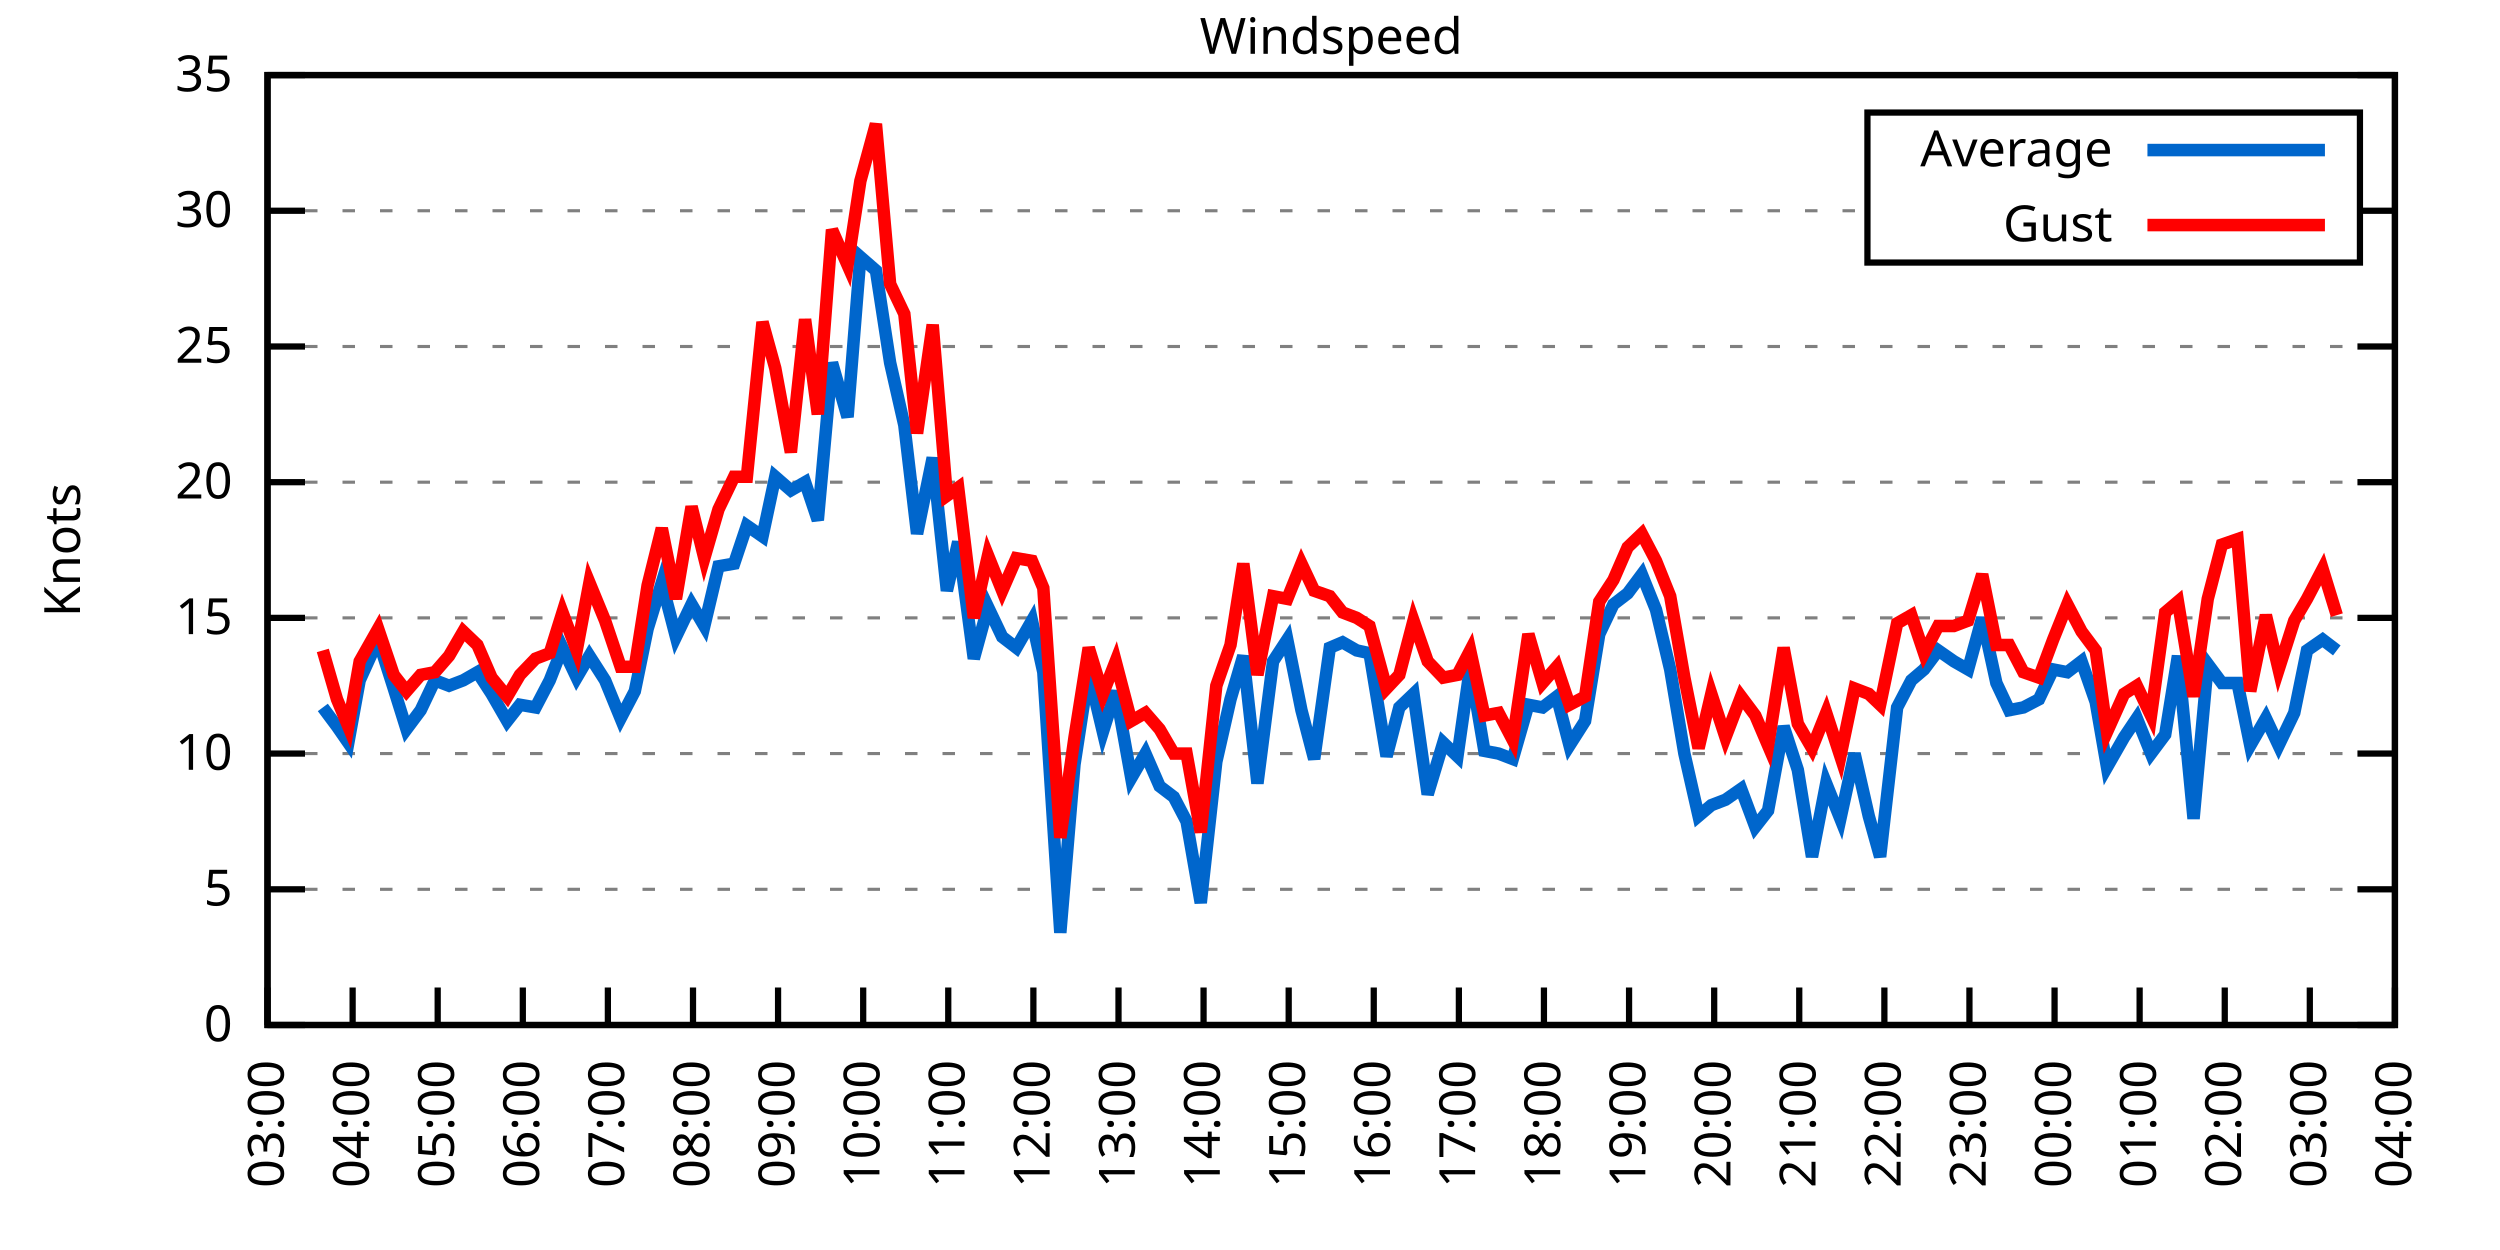
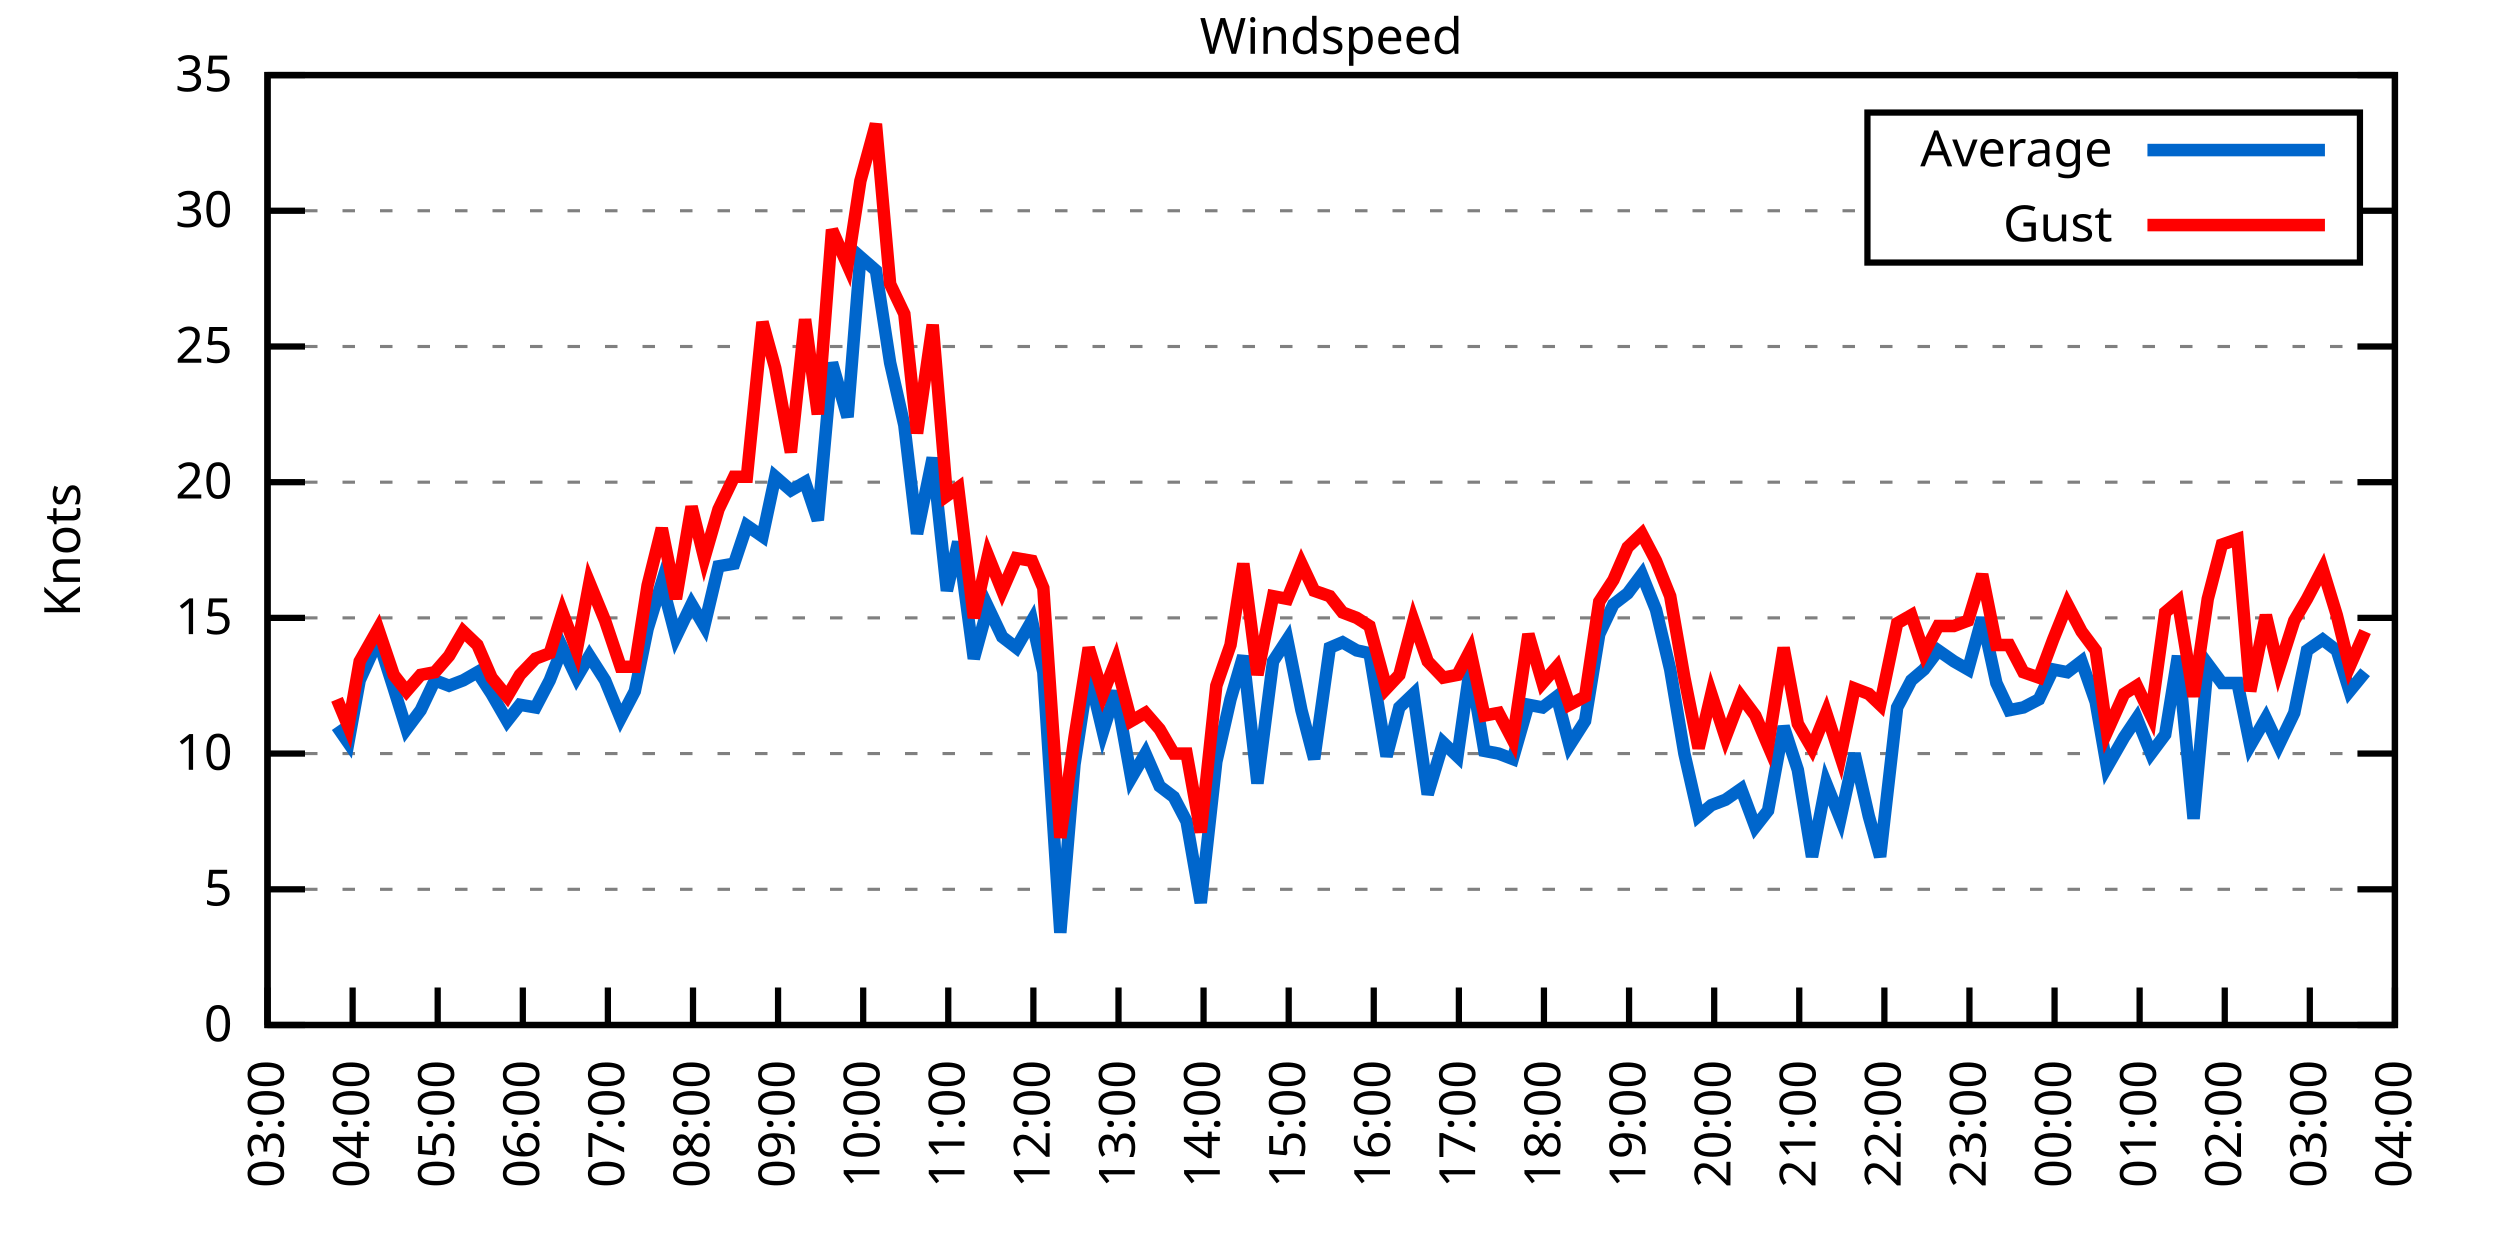
<svg xmlns="http://www.w3.org/2000/svg" xmlns:xlink="http://www.w3.org/1999/xlink" width="400" height="200" viewBox="0 0 400 200">
  <g id="gnuplot_canvas">
    <rect x="0" y="0" width="400" height="200" fill="none" />
    <defs>
      <circle id="gpDot" r="0.5" stroke-width="0.5" stroke="currentColor" />
      <path id="gpPt0" stroke-width="0.333" stroke="currentColor" d="M-1,0 h2 M0,-1 v2" />
      <path id="gpPt1" stroke-width="0.333" stroke="currentColor" d="M-1,-1 L1,1 M1,-1 L-1,1" />
      <path id="gpPt2" stroke-width="0.333" stroke="currentColor" d="M-1,0 L1,0 M0,-1 L0,1 M-1,-1 L1,1 M-1,1 L1,-1" />
      <rect id="gpPt3" stroke-width="0.333" stroke="currentColor" x="-1" y="-1" width="2" height="2" />
      <rect id="gpPt4" stroke-width="0.333" stroke="currentColor" fill="currentColor" x="-1" y="-1" width="2" height="2" />
      <circle id="gpPt5" stroke-width="0.333" stroke="currentColor" cx="0" cy="0" r="1" />
      <use xlink:href="#gpPt5" id="gpPt6" fill="currentColor" stroke="none" />
      <path id="gpPt7" stroke-width="0.333" stroke="currentColor" d="M0,-1.33 L-1.33,0.67 L1.33,0.67 z" />
      <use xlink:href="#gpPt7" id="gpPt8" fill="currentColor" stroke="none" />
      <use xlink:href="#gpPt7" id="gpPt9" stroke="currentColor" transform="rotate(180)" />
      <use xlink:href="#gpPt9" id="gpPt10" fill="currentColor" stroke="none" />
      <use xlink:href="#gpPt3" id="gpPt11" stroke="currentColor" transform="rotate(45)" />
      <use xlink:href="#gpPt11" id="gpPt12" fill="currentColor" stroke="none" />
      <path id="gpPt13" stroke-width="0.333" stroke="currentColor" d="M0,1.330 L1.265,0.411 L0.782,-1.067 L-0.782,-1.076 L-1.265,0.411 z" />
      <use xlink:href="#gpPt13" id="gpPt14" fill="currentColor" stroke="none" />
      <filter id="textbox" filterUnits="objectBoundingBox" x="0" y="0" height="1" width="1">
        <feFlood flood-color="white" flood-opacity="1" result="bgnd" />
        <feComposite in="SourceGraphic" in2="bgnd" operator="atop" />
      </filter>
      <filter id="greybox" filterUnits="objectBoundingBox" x="0" y="0" height="1" width="1">
        <feFlood flood-color="lightgrey" flood-opacity="1" result="grey" />
        <feComposite in="SourceGraphic" in2="grey" operator="atop" />
      </filter>
    </defs>
    <g fill="none" color="white" stroke="currentColor" stroke-width="1.00" stroke-linecap="butt" stroke-linejoin="miter">
</g>
    <g fill="none" color="black" stroke="currentColor" stroke-width="1.00" stroke-linecap="butt" stroke-linejoin="miter">
      <g stroke="none" shape-rendering="crispEdges">
        <polygon fill="rgb(255, 255, 255)" points="42.80,164.00 383.18,164.00 383.18,12.02 42.80,12.02 " />
      </g>
    </g>
    <g fill="none" color="black" stroke="currentColor" stroke-width="1.00" stroke-linecap="butt" stroke-linejoin="miter">
</g>
    <g fill="none" color="black" stroke="black" stroke-width="0.50" stroke-linecap="butt" stroke-linejoin="miter">
</g>
    <g fill="none" color="gray" stroke="currentColor" stroke-width="0.50" stroke-linecap="butt" stroke-linejoin="miter">
      <path stroke="gray" stroke-dasharray="2,4" class="gridline" d="M42.80,164.00 L383.19,164.00  " />
    </g>
    <g fill="none" color="gray" stroke="gray" stroke-width="1.00" stroke-linecap="butt" stroke-linejoin="miter">
</g>
    <g fill="none" color="black" stroke="currentColor" stroke-width="1.00" stroke-linecap="butt" stroke-linejoin="miter">
      <path stroke="black" d="M42.80,164.00 L48.80,164.00 M383.19,164.00 L377.19,164.00  " />
      <g transform="translate(37.20,166.60)" stroke="none" fill="black" font-family="Sans" font-size="8.00" text-anchor="end">
        <text>
          <tspan font-family="Sans"> 0</tspan>
        </text>
      </g>
    </g>
    <g fill="none" color="black" stroke="currentColor" stroke-width="1.00" stroke-linecap="butt" stroke-linejoin="miter">
</g>
    <g fill="none" color="black" stroke="black" stroke-width="0.50" stroke-linecap="butt" stroke-linejoin="miter">
</g>
    <g fill="none" color="gray" stroke="currentColor" stroke-width="0.50" stroke-linecap="butt" stroke-linejoin="miter">
      <path stroke="gray" stroke-dasharray="2,4" class="gridline" d="M42.80,142.29 L383.19,142.29  " />
    </g>
    <g fill="none" color="gray" stroke="gray" stroke-width="1.00" stroke-linecap="butt" stroke-linejoin="miter">
</g>
    <g fill="none" color="black" stroke="currentColor" stroke-width="1.00" stroke-linecap="butt" stroke-linejoin="miter">
      <path stroke="black" d="M42.80,142.29 L48.80,142.29 M383.19,142.29 L377.19,142.29  " />
      <g transform="translate(37.20,144.89)" stroke="none" fill="black" font-family="Sans" font-size="8.00" text-anchor="end">
        <text>
          <tspan font-family="Sans"> 5</tspan>
        </text>
      </g>
    </g>
    <g fill="none" color="black" stroke="currentColor" stroke-width="1.00" stroke-linecap="butt" stroke-linejoin="miter">
</g>
    <g fill="none" color="black" stroke="black" stroke-width="0.50" stroke-linecap="butt" stroke-linejoin="miter">
</g>
    <g fill="none" color="gray" stroke="currentColor" stroke-width="0.50" stroke-linecap="butt" stroke-linejoin="miter">
      <path stroke="gray" stroke-dasharray="2,4" class="gridline" d="M42.80,120.57 L383.19,120.57  " />
    </g>
    <g fill="none" color="gray" stroke="gray" stroke-width="1.00" stroke-linecap="butt" stroke-linejoin="miter">
</g>
    <g fill="none" color="black" stroke="currentColor" stroke-width="1.00" stroke-linecap="butt" stroke-linejoin="miter">
      <path stroke="black" d="M42.80,120.57 L48.80,120.57 M383.19,120.57 L377.19,120.57  " />
      <g transform="translate(37.20,123.17)" stroke="none" fill="black" font-family="Sans" font-size="8.00" text-anchor="end">
        <text>
          <tspan font-family="Sans"> 10</tspan>
        </text>
      </g>
    </g>
    <g fill="none" color="black" stroke="currentColor" stroke-width="1.00" stroke-linecap="butt" stroke-linejoin="miter">
</g>
    <g fill="none" color="black" stroke="black" stroke-width="0.50" stroke-linecap="butt" stroke-linejoin="miter">
</g>
    <g fill="none" color="gray" stroke="currentColor" stroke-width="0.50" stroke-linecap="butt" stroke-linejoin="miter">
      <path stroke="gray" stroke-dasharray="2,4" class="gridline" d="M42.80,98.86 L383.19,98.86  " />
    </g>
    <g fill="none" color="gray" stroke="gray" stroke-width="1.00" stroke-linecap="butt" stroke-linejoin="miter">
</g>
    <g fill="none" color="black" stroke="currentColor" stroke-width="1.00" stroke-linecap="butt" stroke-linejoin="miter">
      <path stroke="black" d="M42.80,98.86 L48.80,98.86 M383.19,98.86 L377.19,98.86  " />
      <g transform="translate(37.20,101.46)" stroke="none" fill="black" font-family="Sans" font-size="8.00" text-anchor="end">
        <text>
          <tspan font-family="Sans"> 15</tspan>
        </text>
      </g>
    </g>
    <g fill="none" color="black" stroke="currentColor" stroke-width="1.00" stroke-linecap="butt" stroke-linejoin="miter">
</g>
    <g fill="none" color="black" stroke="black" stroke-width="0.50" stroke-linecap="butt" stroke-linejoin="miter">
</g>
    <g fill="none" color="gray" stroke="currentColor" stroke-width="0.50" stroke-linecap="butt" stroke-linejoin="miter">
      <path stroke="gray" stroke-dasharray="2,4" class="gridline" d="M42.80,77.15 L383.19,77.15  " />
    </g>
    <g fill="none" color="gray" stroke="gray" stroke-width="1.00" stroke-linecap="butt" stroke-linejoin="miter">
</g>
    <g fill="none" color="black" stroke="currentColor" stroke-width="1.00" stroke-linecap="butt" stroke-linejoin="miter">
      <path stroke="black" d="M42.80,77.15 L48.80,77.15 M383.19,77.15 L377.19,77.15  " />
      <g transform="translate(37.20,79.75)" stroke="none" fill="black" font-family="Sans" font-size="8.00" text-anchor="end">
        <text>
          <tspan font-family="Sans"> 20</tspan>
        </text>
      </g>
    </g>
    <g fill="none" color="black" stroke="currentColor" stroke-width="1.00" stroke-linecap="butt" stroke-linejoin="miter">
</g>
    <g fill="none" color="black" stroke="black" stroke-width="0.50" stroke-linecap="butt" stroke-linejoin="miter">
</g>
    <g fill="none" color="gray" stroke="currentColor" stroke-width="0.50" stroke-linecap="butt" stroke-linejoin="miter">
      <path stroke="gray" stroke-dasharray="2,4" class="gridline" d="M42.80,55.44 L383.19,55.44  " />
    </g>
    <g fill="none" color="gray" stroke="gray" stroke-width="1.00" stroke-linecap="butt" stroke-linejoin="miter">
</g>
    <g fill="none" color="black" stroke="currentColor" stroke-width="1.00" stroke-linecap="butt" stroke-linejoin="miter">
      <path stroke="black" d="M42.80,55.44 L48.80,55.44 M383.19,55.44 L377.19,55.44  " />
      <g transform="translate(37.20,58.04)" stroke="none" fill="black" font-family="Sans" font-size="8.00" text-anchor="end">
        <text>
          <tspan font-family="Sans"> 25</tspan>
        </text>
      </g>
    </g>
    <g fill="none" color="black" stroke="currentColor" stroke-width="1.00" stroke-linecap="butt" stroke-linejoin="miter">
</g>
    <g fill="none" color="black" stroke="black" stroke-width="0.50" stroke-linecap="butt" stroke-linejoin="miter">
</g>
    <g fill="none" color="gray" stroke="currentColor" stroke-width="0.50" stroke-linecap="butt" stroke-linejoin="miter">
      <path stroke="gray" stroke-dasharray="2,4" class="gridline" d="M42.80,33.72 L298.79,33.72 M377.59,33.72 L383.19,33.72  " />
    </g>
    <g fill="none" color="gray" stroke="gray" stroke-width="1.00" stroke-linecap="butt" stroke-linejoin="miter">
</g>
    <g fill="none" color="black" stroke="currentColor" stroke-width="1.00" stroke-linecap="butt" stroke-linejoin="miter">
      <path stroke="black" d="M42.80,33.72 L48.80,33.72 M383.19,33.72 L377.19,33.72  " />
      <g transform="translate(37.20,36.32)" stroke="none" fill="black" font-family="Sans" font-size="8.00" text-anchor="end">
        <text>
          <tspan font-family="Sans"> 30</tspan>
        </text>
      </g>
    </g>
    <g fill="none" color="black" stroke="currentColor" stroke-width="1.00" stroke-linecap="butt" stroke-linejoin="miter">
</g>
    <g fill="none" color="black" stroke="black" stroke-width="0.50" stroke-linecap="butt" stroke-linejoin="miter">
</g>
    <g fill="none" color="gray" stroke="currentColor" stroke-width="0.50" stroke-linecap="butt" stroke-linejoin="miter">
      <path stroke="gray" stroke-dasharray="2,4" class="gridline" d="M42.80,12.01 L383.19,12.01  " />
    </g>
    <g fill="none" color="gray" stroke="gray" stroke-width="1.00" stroke-linecap="butt" stroke-linejoin="miter">
</g>
    <g fill="none" color="black" stroke="currentColor" stroke-width="1.00" stroke-linecap="butt" stroke-linejoin="miter">
      <path stroke="black" d="M42.80,12.01 L48.80,12.01 M383.19,12.01 L377.19,12.01  " />
      <g transform="translate(37.20,14.61)" stroke="none" fill="black" font-family="Sans" font-size="8.00" text-anchor="end">
        <text>
          <tspan font-family="Sans"> 35</tspan>
        </text>
      </g>
    </g>
    <g fill="none" color="black" stroke="currentColor" stroke-width="1.00" stroke-linecap="butt" stroke-linejoin="miter">
      <path stroke="black" d="M42.80,164.00 L42.80,158.00  " />
      <g transform="translate(45.40,169.60) rotate(270.00)" stroke="none" fill="black" font-family="Sans" font-size="8.00" text-anchor="end">
        <text>
          <tspan font-family="Sans">03:00</tspan>
        </text>
      </g>
    </g>
    <g fill="none" color="black" stroke="currentColor" stroke-width="1.00" stroke-linecap="butt" stroke-linejoin="miter">
      <path stroke="black" d="M56.42,164.00 L56.42,158.00  " />
      <g transform="translate(59.02,169.60) rotate(270.00)" stroke="none" fill="black" font-family="Sans" font-size="8.00" text-anchor="end">
        <text>
          <tspan font-family="Sans">04:00</tspan>
        </text>
      </g>
    </g>
    <g fill="none" color="black" stroke="currentColor" stroke-width="1.00" stroke-linecap="butt" stroke-linejoin="miter">
      <path stroke="black" d="M70.03,164.00 L70.03,158.00  " />
      <g transform="translate(72.63,169.60) rotate(270.00)" stroke="none" fill="black" font-family="Sans" font-size="8.00" text-anchor="end">
        <text>
          <tspan font-family="Sans">05:00</tspan>
        </text>
      </g>
    </g>
    <g fill="none" color="black" stroke="currentColor" stroke-width="1.00" stroke-linecap="butt" stroke-linejoin="miter">
      <path stroke="black" d="M83.65,164.00 L83.65,158.00  " />
      <g transform="translate(86.25,169.60) rotate(270.00)" stroke="none" fill="black" font-family="Sans" font-size="8.00" text-anchor="end">
        <text>
          <tspan font-family="Sans">06:00</tspan>
        </text>
      </g>
    </g>
    <g fill="none" color="black" stroke="currentColor" stroke-width="1.00" stroke-linecap="butt" stroke-linejoin="miter">
      <path stroke="black" d="M97.26,164.00 L97.26,158.00  " />
      <g transform="translate(99.86,169.60) rotate(270.00)" stroke="none" fill="black" font-family="Sans" font-size="8.00" text-anchor="end">
        <text>
          <tspan font-family="Sans">07:00</tspan>
        </text>
      </g>
    </g>
    <g fill="none" color="black" stroke="currentColor" stroke-width="1.00" stroke-linecap="butt" stroke-linejoin="miter">
      <path stroke="black" d="M110.88,164.00 L110.88,158.00  " />
      <g transform="translate(113.48,169.60) rotate(270.00)" stroke="none" fill="black" font-family="Sans" font-size="8.00" text-anchor="end">
        <text>
          <tspan font-family="Sans">08:00</tspan>
        </text>
      </g>
    </g>
    <g fill="none" color="black" stroke="currentColor" stroke-width="1.00" stroke-linecap="butt" stroke-linejoin="miter">
      <path stroke="black" d="M124.49,164.00 L124.49,158.00  " />
      <g transform="translate(127.09,169.60) rotate(270.00)" stroke="none" fill="black" font-family="Sans" font-size="8.00" text-anchor="end">
        <text>
          <tspan font-family="Sans">09:00</tspan>
        </text>
      </g>
    </g>
    <g fill="none" color="black" stroke="currentColor" stroke-width="1.00" stroke-linecap="butt" stroke-linejoin="miter">
      <path stroke="black" d="M138.11,164.00 L138.11,158.00  " />
      <g transform="translate(140.71,169.60) rotate(270.00)" stroke="none" fill="black" font-family="Sans" font-size="8.00" text-anchor="end">
        <text>
          <tspan font-family="Sans">10:00</tspan>
        </text>
      </g>
    </g>
    <g fill="none" color="black" stroke="currentColor" stroke-width="1.00" stroke-linecap="butt" stroke-linejoin="miter">
      <path stroke="black" d="M151.72,164.00 L151.72,158.00  " />
      <g transform="translate(154.32,169.60) rotate(270.00)" stroke="none" fill="black" font-family="Sans" font-size="8.00" text-anchor="end">
        <text>
          <tspan font-family="Sans">11:00</tspan>
        </text>
      </g>
    </g>
    <g fill="none" color="black" stroke="currentColor" stroke-width="1.00" stroke-linecap="butt" stroke-linejoin="miter">
      <path stroke="black" d="M165.34,164.00 L165.34,158.00  " />
      <g transform="translate(167.94,169.60) rotate(270.00)" stroke="none" fill="black" font-family="Sans" font-size="8.00" text-anchor="end">
        <text>
          <tspan font-family="Sans">12:00</tspan>
        </text>
      </g>
    </g>
    <g fill="none" color="black" stroke="currentColor" stroke-width="1.00" stroke-linecap="butt" stroke-linejoin="miter">
      <path stroke="black" d="M178.96,164.00 L178.96,158.00  " />
      <g transform="translate(181.56,169.60) rotate(270.00)" stroke="none" fill="black" font-family="Sans" font-size="8.00" text-anchor="end">
        <text>
          <tspan font-family="Sans">13:00</tspan>
        </text>
      </g>
    </g>
    <g fill="none" color="black" stroke="currentColor" stroke-width="1.00" stroke-linecap="butt" stroke-linejoin="miter">
      <path stroke="black" d="M192.57,164.00 L192.57,158.00  " />
      <g transform="translate(195.17,169.60) rotate(270.00)" stroke="none" fill="black" font-family="Sans" font-size="8.00" text-anchor="end">
        <text>
          <tspan font-family="Sans">14:00</tspan>
        </text>
      </g>
    </g>
    <g fill="none" color="black" stroke="currentColor" stroke-width="1.00" stroke-linecap="butt" stroke-linejoin="miter">
      <path stroke="black" d="M206.19,164.00 L206.19,158.00  " />
      <g transform="translate(208.79,169.60) rotate(270.00)" stroke="none" fill="black" font-family="Sans" font-size="8.00" text-anchor="end">
        <text>
          <tspan font-family="Sans">15:00</tspan>
        </text>
      </g>
    </g>
    <g fill="none" color="black" stroke="currentColor" stroke-width="1.00" stroke-linecap="butt" stroke-linejoin="miter">
      <path stroke="black" d="M219.80,164.00 L219.80,158.00  " />
      <g transform="translate(222.40,169.60) rotate(270.00)" stroke="none" fill="black" font-family="Sans" font-size="8.00" text-anchor="end">
        <text>
          <tspan font-family="Sans">16:00</tspan>
        </text>
      </g>
    </g>
    <g fill="none" color="black" stroke="currentColor" stroke-width="1.00" stroke-linecap="butt" stroke-linejoin="miter">
      <path stroke="black" d="M233.42,164.00 L233.42,158.00  " />
      <g transform="translate(236.02,169.60) rotate(270.00)" stroke="none" fill="black" font-family="Sans" font-size="8.00" text-anchor="end">
        <text>
          <tspan font-family="Sans">17:00</tspan>
        </text>
      </g>
    </g>
    <g fill="none" color="black" stroke="currentColor" stroke-width="1.00" stroke-linecap="butt" stroke-linejoin="miter">
      <path stroke="black" d="M247.03,164.00 L247.03,158.00  " />
      <g transform="translate(249.63,169.60) rotate(270.00)" stroke="none" fill="black" font-family="Sans" font-size="8.00" text-anchor="end">
        <text>
          <tspan font-family="Sans">18:00</tspan>
        </text>
      </g>
    </g>
    <g fill="none" color="black" stroke="currentColor" stroke-width="1.00" stroke-linecap="butt" stroke-linejoin="miter">
      <path stroke="black" d="M260.65,164.00 L260.65,158.00  " />
      <g transform="translate(263.25,169.60) rotate(270.00)" stroke="none" fill="black" font-family="Sans" font-size="8.00" text-anchor="end">
        <text>
          <tspan font-family="Sans">19:00</tspan>
        </text>
      </g>
    </g>
    <g fill="none" color="black" stroke="currentColor" stroke-width="1.00" stroke-linecap="butt" stroke-linejoin="miter">
      <path stroke="black" d="M274.27,164.00 L274.27,158.00  " />
      <g transform="translate(276.87,169.60) rotate(270.00)" stroke="none" fill="black" font-family="Sans" font-size="8.00" text-anchor="end">
        <text>
          <tspan font-family="Sans">20:00</tspan>
        </text>
      </g>
    </g>
    <g fill="none" color="black" stroke="currentColor" stroke-width="1.00" stroke-linecap="butt" stroke-linejoin="miter">
      <path stroke="black" d="M287.88,164.00 L287.88,158.00  " />
      <g transform="translate(290.48,169.60) rotate(270.00)" stroke="none" fill="black" font-family="Sans" font-size="8.00" text-anchor="end">
        <text>
          <tspan font-family="Sans">21:00</tspan>
        </text>
      </g>
    </g>
    <g fill="none" color="black" stroke="currentColor" stroke-width="1.00" stroke-linecap="butt" stroke-linejoin="miter">
      <path stroke="black" d="M301.50,164.00 L301.50,158.00  " />
      <g transform="translate(304.10,169.60) rotate(270.00)" stroke="none" fill="black" font-family="Sans" font-size="8.00" text-anchor="end">
        <text>
          <tspan font-family="Sans">22:00</tspan>
        </text>
      </g>
    </g>
    <g fill="none" color="black" stroke="currentColor" stroke-width="1.00" stroke-linecap="butt" stroke-linejoin="miter">
      <path stroke="black" d="M315.11,164.00 L315.11,158.00  " />
      <g transform="translate(317.71,169.60) rotate(270.00)" stroke="none" fill="black" font-family="Sans" font-size="8.00" text-anchor="end">
        <text>
          <tspan font-family="Sans">23:00</tspan>
        </text>
      </g>
    </g>
    <g fill="none" color="black" stroke="currentColor" stroke-width="1.00" stroke-linecap="butt" stroke-linejoin="miter">
      <path stroke="black" d="M328.73,164.00 L328.73,158.00  " />
      <g transform="translate(331.33,169.60) rotate(270.00)" stroke="none" fill="black" font-family="Sans" font-size="8.00" text-anchor="end">
        <text>
          <tspan font-family="Sans">00:00</tspan>
        </text>
      </g>
    </g>
    <g fill="none" color="black" stroke="currentColor" stroke-width="1.00" stroke-linecap="butt" stroke-linejoin="miter">
      <path stroke="black" d="M342.34,164.00 L342.34,158.00  " />
      <g transform="translate(344.94,169.60) rotate(270.00)" stroke="none" fill="black" font-family="Sans" font-size="8.00" text-anchor="end">
        <text>
          <tspan font-family="Sans">01:00</tspan>
        </text>
      </g>
    </g>
    <g fill="none" color="black" stroke="currentColor" stroke-width="1.00" stroke-linecap="butt" stroke-linejoin="miter">
      <path stroke="black" d="M355.96,164.00 L355.96,158.00  " />
      <g transform="translate(358.56,169.60) rotate(270.00)" stroke="none" fill="black" font-family="Sans" font-size="8.00" text-anchor="end">
        <text>
          <tspan font-family="Sans">02:00</tspan>
        </text>
      </g>
    </g>
    <g fill="none" color="black" stroke="currentColor" stroke-width="1.00" stroke-linecap="butt" stroke-linejoin="miter">
      <path stroke="black" d="M369.57,164.00 L369.57,158.00  " />
      <g transform="translate(372.17,169.60) rotate(270.00)" stroke="none" fill="black" font-family="Sans" font-size="8.00" text-anchor="end">
        <text>
          <tspan font-family="Sans">03:00</tspan>
        </text>
      </g>
    </g>
    <g fill="none" color="black" stroke="currentColor" stroke-width="1.00" stroke-linecap="butt" stroke-linejoin="miter">
      <path stroke="black" d="M383.19,164.00 L383.19,158.00  " />
      <g transform="translate(385.79,169.60) rotate(270.00)" stroke="none" fill="black" font-family="Sans" font-size="8.00" text-anchor="end">
        <text>
          <tspan font-family="Sans">04:00</tspan>
        </text>
      </g>
    </g>
    <g fill="none" color="black" stroke="currentColor" stroke-width="1.00" stroke-linecap="butt" stroke-linejoin="miter">
</g>
    <g fill="none" color="black" stroke="currentColor" stroke-width="1.00" stroke-linecap="butt" stroke-linejoin="miter">
      <path stroke="black" d="M42.80,12.01 L42.80,164.00 L383.19,164.00 L383.19,12.01 L42.80,12.01 Z  " />
    </g>
    <g fill="none" color="black" stroke="currentColor" stroke-width="1.00" stroke-linecap="butt" stroke-linejoin="miter">
</g>
    <g fill="none" color="black" stroke="currentColor" stroke-width="1.00" stroke-linecap="butt" stroke-linejoin="miter">
      <path stroke="black" d="M298.79,42.01 L298.79,18.01 L377.59,18.01 L377.59,42.01 L298.79,42.01 Z  " />
    </g>
    <g id="Windspeed_plot_1">
      <g fill="none" color="white" stroke="black" stroke-width="2.00" stroke-linecap="butt" stroke-linejoin="miter">
</g>
      <g fill="none" color="black" stroke="currentColor" stroke-width="2.00" stroke-linecap="butt" stroke-linejoin="miter">
        <g transform="translate(337.99,26.61)" stroke="none" fill="black" font-family="Sans" font-size="8.00" text-anchor="end">
          <text>
            <tspan font-family="Sans">Average</tspan>
          </text>
        </g>
      </g>
      <g fill="none" color="black" stroke="currentColor" stroke-width="2.00" stroke-linecap="butt" stroke-linejoin="miter">
-         <path stroke="rgb(  0, 102, 204)" d="M343.59,24.01 L371.99,24.01 M51.65,113.19 L53.92,116.23 L55.73,118.84 L57.55,108.85 L60.50,102.34 L63.00,110.15   L65.04,116.67 L67.31,113.63 L69.58,108.85 L71.85,109.72 L74.12,108.85 L76.39,107.55 L78.65,111.02 L81.15,115.36   L83.19,112.76 L85.69,113.19 L87.96,108.85 L90.00,103.64 L92.27,108.42 L94.31,104.94 L96.81,108.85 L99.30,114.93   L101.57,110.59 L103.62,100.60 L105.89,93.22 L108.15,101.90 L110.65,96.69 L112.69,100.16 L114.96,90.61 L117.46,90.18   L119.50,84.10 L122.00,85.83 L124.04,76.28 L126.54,78.45 L128.81,77.15 L130.85,83.23 L133.12,58.04 L135.61,66.73   L137.66,41.11 L140.15,43.28 L142.42,58.04 L144.69,68.03 L146.73,85.40 L149.23,73.24 L151.50,94.52 L153.31,86.70   L155.81,105.38 L158.08,97.12 L160.35,101.90 L162.62,103.64 L165.11,99.30 L166.93,107.55 L169.65,149.24 L171.92,122.31   L174.19,107.55 L176.46,117.10 L178.50,110.59 L181.00,124.48 L183.27,120.57 L185.54,125.79 L187.81,127.52 L189.85,131.43   L192.12,144.46 L194.61,121.88 L196.88,111.89 L198.93,104.94 L201.19,125.35 L203.69,105.81 L205.96,102.34 L208.23,113.63   L210.27,121.44 L212.77,103.64 L214.81,102.77 L217.08,104.07 L219.12,104.51 L221.85,121.01 L223.89,113.19 L226.16,111.02   L228.43,127.09 L230.92,118.84 L233.19,121.01 L235.23,106.68 L237.50,120.14 L239.77,120.57 L242.04,121.44 L244.54,112.76   L246.81,113.19 L249.08,111.45 L251.12,119.27 L253.61,115.36 L255.88,101.47 L258.15,96.69 L260.42,94.95 L262.69,91.91   L264.96,97.56 L267.23,107.11 L269.50,120.57 L271.77,130.56 L273.81,128.83 L276.08,127.96 L278.58,126.22 L280.85,132.30   L282.89,129.69 L285.38,116.23 L287.65,123.18 L289.92,137.08 L292.19,125.35 L294.46,131.00 L296.73,120.57 L299.00,130.56   L300.82,137.08 L303.54,113.19 L305.81,108.85 L307.85,107.11 L310.12,104.07 L312.62,105.81 L314.89,107.11 L317.15,98.86   L319.42,109.28 L321.47,113.63 L323.74,113.19 L326.23,111.89 L328.50,107.11 L330.77,107.55 L333.04,105.81 L335.31,112.32   L337.12,122.75 L339.85,117.97 L341.89,114.93 L344.16,120.57 L346.43,117.53 L348.47,104.94 L350.97,131.00 L353.24,106.24   L355.50,109.28 L358.00,109.28 L360.04,119.27 L362.54,114.93 L364.58,119.27 L367.08,114.06 L369.12,104.07 L371.62,102.34   L373.89,104.07  " />
+         <path stroke="rgb(  0, 102, 204)" d="M343.59,24.01 L371.99,24.01 M53.92,116.23 L55.73,118.84 L57.55,108.85 L60.50,102.34 L63.00,110.15 L65.04,116.67   L67.31,113.63 L69.58,108.85 L71.85,109.72 L74.12,108.85 L76.39,107.55 L78.65,111.02 L81.15,115.36 L83.19,112.76   L85.69,113.19 L87.96,108.85 L90.00,103.64 L92.27,108.42 L94.31,104.94 L96.81,108.85 L99.30,114.93 L101.57,110.59   L103.62,100.60 L105.89,93.22 L108.15,101.90 L110.65,96.69 L112.69,100.16 L114.96,90.61 L117.46,90.18 L119.50,84.10   L122.00,85.83 L124.04,76.28 L126.54,78.45 L128.81,77.15 L130.85,83.23 L133.12,58.04 L135.61,66.73 L137.66,41.11   L140.15,43.28 L142.42,58.04 L144.69,68.03 L146.73,85.40 L149.23,73.24 L151.50,94.52 L153.31,86.70 L155.81,105.38   L158.08,97.12 L160.35,101.90 L162.62,103.64 L165.11,99.30 L166.93,107.55 L169.65,149.24 L171.92,122.31 L174.19,107.55   L176.46,117.10 L178.50,110.59 L181.00,124.48 L183.27,120.57 L185.54,125.79 L187.81,127.52 L189.85,131.43 L192.12,144.46   L194.61,121.88 L196.88,111.89 L198.93,104.94 L201.19,125.35 L203.69,105.81 L205.96,102.34 L208.23,113.63 L210.27,121.44   L212.77,103.64 L214.81,102.77 L217.08,104.07 L219.12,104.51 L221.85,121.01 L223.89,113.19 L226.16,111.02 L228.43,127.09   L230.92,118.84 L233.19,121.01 L235.23,106.68 L237.50,120.14 L239.77,120.57 L242.04,121.44 L244.54,112.76 L246.81,113.19   L249.08,111.45 L251.12,119.27 L253.61,115.36 L255.88,101.47 L258.15,96.69 L260.42,94.95 L262.69,91.91 L264.96,97.56   L267.23,107.11 L269.50,120.57 L271.77,130.56 L273.81,128.83 L276.08,127.96 L278.58,126.22 L280.85,132.30 L282.89,129.69   L285.38,116.23 L287.65,123.18 L289.92,137.08 L292.19,125.35 L294.46,131.00 L296.73,120.57 L299.00,130.56 L300.82,137.08   L303.54,113.19 L305.81,108.85 L307.85,107.11 L310.12,104.07 L312.62,105.81 L314.89,107.11 L317.15,98.86 L319.42,109.28   L321.47,113.63 L323.74,113.19 L326.23,111.89 L328.50,107.11 L330.77,107.55 L333.04,105.81 L335.31,112.32 L337.12,122.75   L339.85,117.97 L341.89,114.93 L344.16,120.57 L346.43,117.53 L348.47,104.94 L350.97,131.00 L353.24,106.24 L355.50,109.28   L358.00,109.28 L360.04,119.27 L362.54,114.93 L364.58,119.27 L367.08,114.06 L369.12,104.07 L371.62,102.34 L373.89,104.07   L375.93,110.59 L378.42,107.55  " />
      </g>
    </g>
    <g id="Windspeed_plot_2">
      <g fill="none" color="black" stroke="currentColor" stroke-width="2.00" stroke-linecap="butt" stroke-linejoin="miter">
        <g transform="translate(337.99,38.61)" stroke="none" fill="black" font-family="Sans" font-size="8.00" text-anchor="end">
          <text>
            <tspan font-family="Sans">Gust</tspan>
          </text>
        </g>
      </g>
      <g fill="none" color="black" stroke="currentColor" stroke-width="2.00" stroke-linecap="butt" stroke-linejoin="miter">
-         <path stroke="rgb(255,   0,   0)" d="M343.59,36.01 L371.99,36.01 M51.65,104.07 L53.92,111.89 L55.73,116.23 L57.55,105.81 L60.50,100.60 L63.00,107.98   L65.04,110.59 L67.31,107.98 L69.58,107.55 L71.85,104.94 L74.12,101.03 L76.39,103.20 L78.65,108.42 L81.15,111.45   L83.19,107.98 L85.69,105.38 L87.96,104.51 L90.00,97.99 L92.27,104.07 L94.31,93.22 L96.81,99.30 L99.30,106.68   L101.57,106.68 L103.62,93.65 L105.89,84.53 L108.15,95.82 L110.65,81.06 L112.69,89.31 L114.96,81.49 L117.46,76.28   L119.50,76.28 L122.00,51.53 L124.04,58.91 L126.54,72.37 L128.81,51.09 L130.85,66.29 L133.12,36.76 L135.61,42.41   L137.66,28.95 L140.15,19.83 L142.42,45.45 L144.69,50.22 L146.73,69.33 L149.23,51.96 L151.50,79.32 L153.31,78.02   L155.81,98.86 L158.08,88.87 L160.35,94.52 L162.62,89.31 L165.11,89.74 L166.93,94.08 L169.65,134.04 L171.92,117.97   L174.19,103.64 L176.46,111.02 L178.50,105.81 L181.00,115.36 L183.27,114.06 L185.54,116.67 L187.81,120.57 L189.85,120.57   L192.12,133.17 L194.61,109.72 L196.88,103.20 L198.93,90.18 L201.19,107.98 L203.69,95.39 L205.96,95.82 L208.23,90.18   L210.27,94.52 L212.77,95.39 L214.81,97.99 L217.08,98.86 L219.12,100.16 L221.85,110.15 L223.89,107.98 L226.16,99.30   L228.43,105.81 L230.92,108.42 L233.19,107.98 L235.23,104.07 L237.50,114.49 L239.77,114.06 L242.04,118.40 L244.54,101.47   L246.81,109.28 L249.08,106.68 L251.12,112.76 L253.61,111.45 L255.88,96.26 L258.15,92.78 L260.42,87.57 L262.69,85.40   L264.96,89.74 L267.23,95.39 L269.50,108.42 L271.77,119.71 L273.81,111.02 L276.08,117.97 L278.58,111.45 L280.85,114.49   L282.89,119.27 L285.38,103.64 L287.65,115.80 L289.92,119.71 L292.19,114.06 L294.46,121.01 L296.73,110.15 L299.00,111.02   L300.82,112.76 L303.54,99.73 L305.81,98.43 L307.85,104.51 L310.12,100.16 L312.62,100.16 L314.89,99.30 L317.15,91.91   L319.42,103.20 L321.47,103.20 L323.74,107.55 L326.23,108.42 L328.50,102.34 L330.77,96.69 L333.04,101.03 L335.31,104.07   L337.12,117.10 L339.85,111.02 L341.89,109.72 L344.16,114.49 L346.43,97.99 L348.47,96.26 L350.97,111.45 L353.24,95.82   L355.50,87.14 L358.00,86.27 L360.04,110.59 L362.54,98.43 L364.58,107.11 L367.08,99.30 L369.12,95.82 L371.62,91.04   L373.89,98.43  " />
+         <path stroke="rgb(255,   0,   0)" d="M343.59,36.01 L371.99,36.01 M53.92,111.89 L55.73,116.23 L57.55,105.81 L60.50,100.60 L63.00,107.98 L65.04,110.59   L67.31,107.98 L69.58,107.55 L71.85,104.94 L74.12,101.03 L76.39,103.20 L78.65,108.42 L81.15,111.45 L83.19,107.98   L85.69,105.38 L87.96,104.51 L90.00,97.99 L92.27,104.07 L94.31,93.22 L96.81,99.30 L99.30,106.68 L101.57,106.68   L103.62,93.65 L105.89,84.53 L108.15,95.82 L110.65,81.06 L112.69,89.31 L114.96,81.49 L117.46,76.28 L119.50,76.28   L122.00,51.53 L124.04,58.91 L126.54,72.37 L128.81,51.09 L130.85,66.29 L133.12,36.76 L135.61,42.41 L137.66,28.95   L140.15,19.83 L142.42,45.45 L144.69,50.22 L146.73,69.33 L149.23,51.96 L151.50,79.32 L153.31,78.02 L155.81,98.86   L158.08,88.87 L160.35,94.52 L162.62,89.31 L165.11,89.74 L166.93,94.08 L169.65,134.04 L171.92,117.97 L174.19,103.64   L176.46,111.02 L178.50,105.81 L181.00,115.36 L183.27,114.06 L185.54,116.67 L187.81,120.57 L189.85,120.57 L192.12,133.17   L194.61,109.72 L196.88,103.20 L198.93,90.18 L201.19,107.98 L203.69,95.39 L205.96,95.82 L208.23,90.18 L210.27,94.52   L212.77,95.39 L214.81,97.99 L217.08,98.86 L219.12,100.16 L221.85,110.15 L223.89,107.98 L226.16,99.30 L228.43,105.81   L230.92,108.42 L233.19,107.98 L235.23,104.07 L237.50,114.49 L239.77,114.06 L242.04,118.40 L244.54,101.47 L246.81,109.28   L249.08,106.68 L251.12,112.76 L253.61,111.45 L255.88,96.26 L258.15,92.78 L260.42,87.57 L262.69,85.40 L264.96,89.74   L267.23,95.39 L269.50,108.42 L271.77,119.71 L273.81,111.02 L276.08,117.97 L278.58,111.45 L280.85,114.49 L282.89,119.27   L285.38,103.64 L287.65,115.80 L289.92,119.71 L292.19,114.06 L294.46,121.01 L296.73,110.15 L299.00,111.02 L300.82,112.76   L303.54,99.73 L305.81,98.43 L307.85,104.51 L310.12,100.16 L312.62,100.16 L314.89,99.30 L317.15,91.91 L319.42,103.20   L321.47,103.20 L323.74,107.55 L326.23,108.42 L328.50,102.34 L330.77,96.69 L333.04,101.03 L335.31,104.07 L337.12,117.10   L339.85,111.02 L341.89,109.72 L344.16,114.49 L346.43,97.99 L348.47,96.26 L350.97,111.45 L353.24,95.82 L355.50,87.14   L358.00,86.27 L360.04,110.59 L362.54,98.43 L364.58,107.11 L367.08,99.30 L369.12,95.82 L371.62,91.04 L373.89,98.43   L375.93,106.68 L378.42,101.03  " />
      </g>
    </g>
    <g fill="none" color="black" stroke="currentColor" stroke-width="2.00" stroke-linecap="butt" stroke-linejoin="miter">
</g>
    <g fill="none" color="black" stroke="black" stroke-width="1.00" stroke-linecap="butt" stroke-linejoin="miter">
</g>
    <g fill="none" color="black" stroke="currentColor" stroke-width="1.00" stroke-linecap="butt" stroke-linejoin="miter">
      <path stroke="black" d="M42.80,12.01 L42.80,164.00 L383.19,164.00 L383.19,12.01 L42.80,12.01 Z  " />
      <g transform="translate(12.80,88.01) rotate(270.00)" stroke="none" fill="black" font-family="Sans" font-size="8.00" text-anchor="middle">
        <text>
          <tspan font-family="Sans">Knots</tspan>
        </text>
      </g>
    </g>
    <g fill="none" color="black" stroke="currentColor" stroke-width="1.00" stroke-linecap="butt" stroke-linejoin="miter">
</g>
    <g fill="none" color="black" stroke="currentColor" stroke-width="1.00" stroke-linecap="butt" stroke-linejoin="miter">
      <g transform="translate(212.99,8.61)" stroke="none" fill="black" font-family="Sans" font-size="8.00" text-anchor="middle">
        <text>
          <tspan font-family="Sans">Windspeed</tspan>
        </text>
      </g>
    </g>
    <g fill="none" color="black" stroke="currentColor" stroke-width="1.00" stroke-linecap="butt" stroke-linejoin="miter">
</g>
  </g>
</svg>
